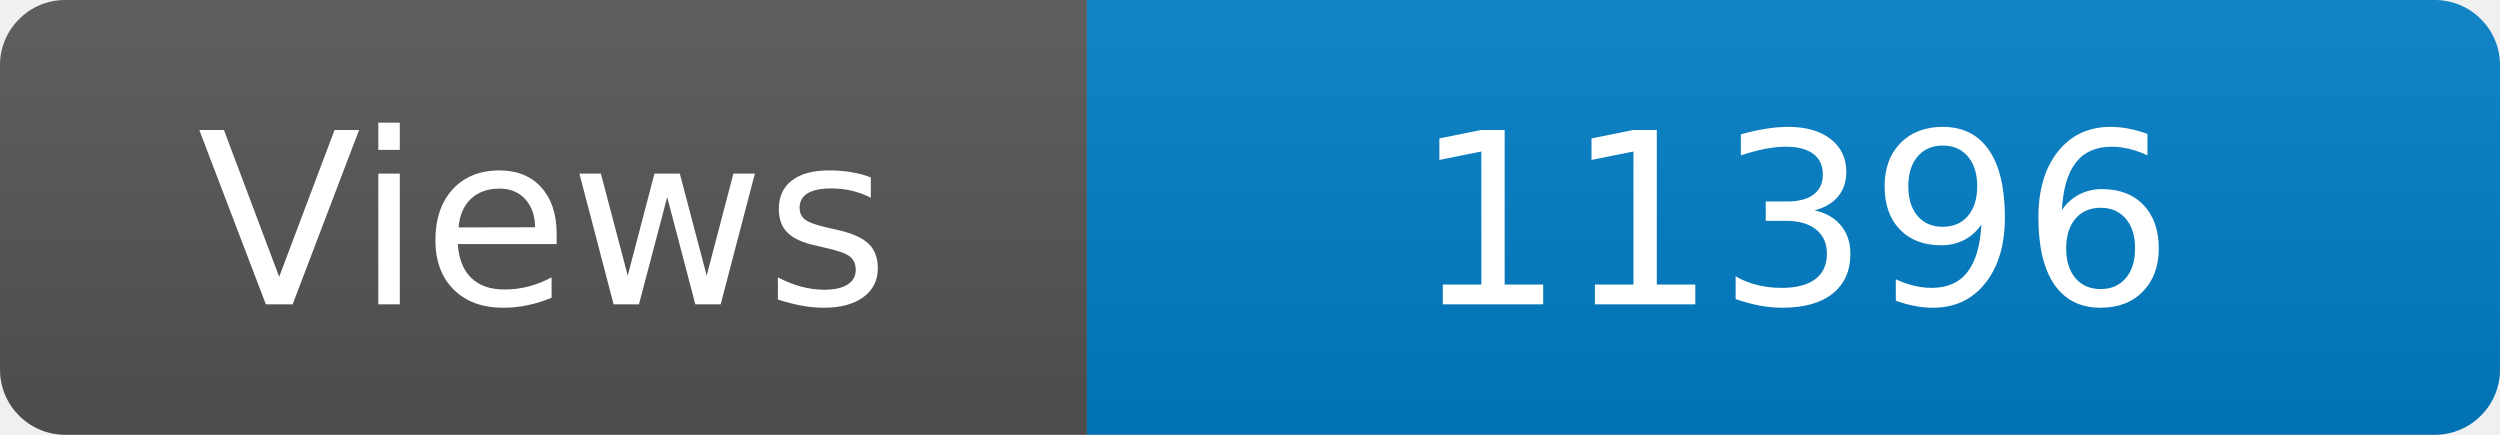
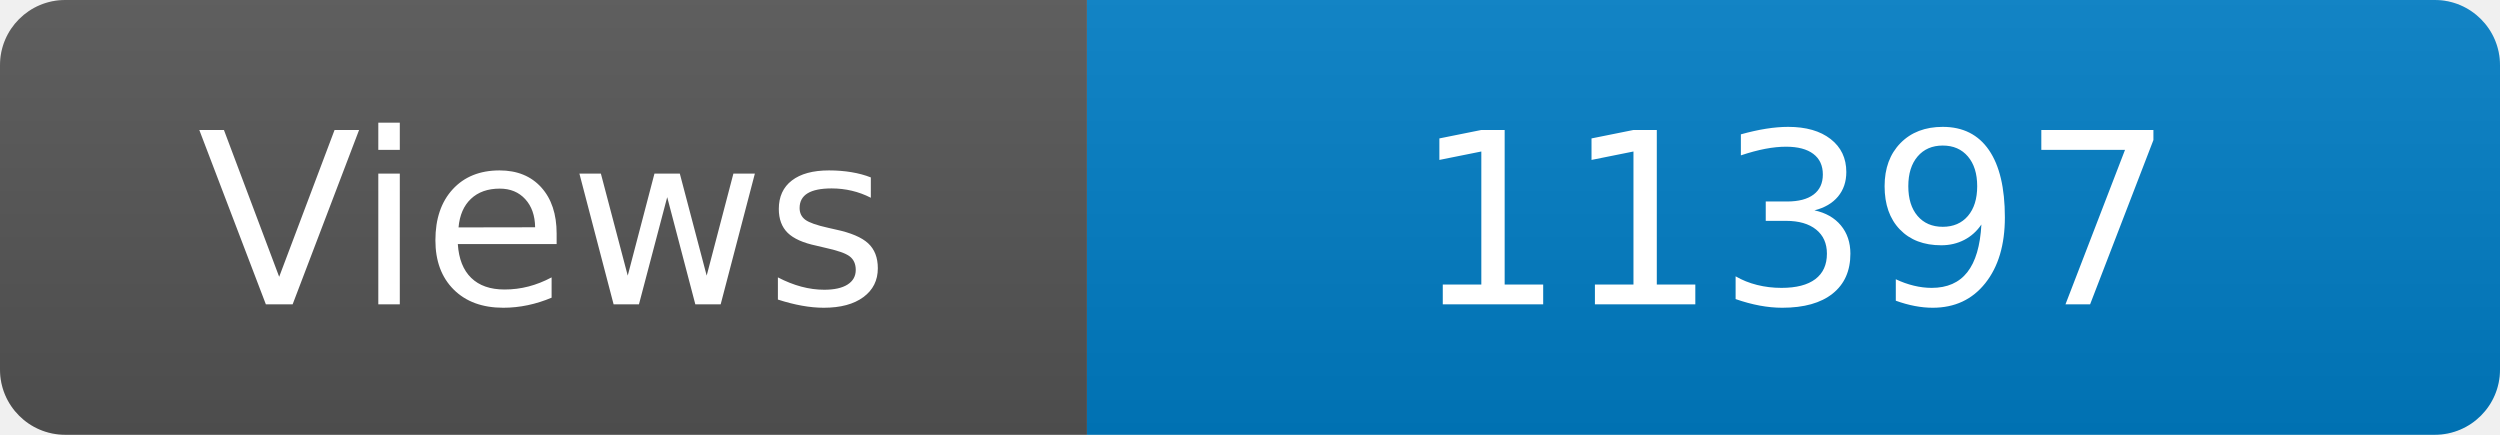
<svg xmlns="http://www.w3.org/2000/svg" width="115" height="20" role="img" aria-label="Maintained?: yes">
  <linearGradient id="s" x2="0" y2="100%">
    <stop offset="0" stop-color="#bbb" stop-opacity=".1" />
    <stop offset="1" stop-opacity=".1" />
  </linearGradient>
  <clipPath id="r">
    <rect width="115" height="20" rx="3" fill="#fff" />
  </clipPath>
  <g clip-path="url(#r)">
    <rect width="50" height="20" fill="#555" />
    <rect x="50" width="160" height="20" fill="#007ec6" />
    <rect width="115" height="20" fill="url(#s)" />
  </g>
  <g fill="#fff" text-anchor="middle" font-family="Verdana,Geneva,DejaVu Sans,sans-serif" font-size="110">
    <text x="250" y="140" transform="scale(.1)" fill="#fff">Views</text>
-     <text x="825" y="140" transform="scale(.1)" fill="#fff">11396</text>
+     <text x="825" y="140" transform="scale(.1)" fill="#fff">11397</text>
  </g>
</svg>
